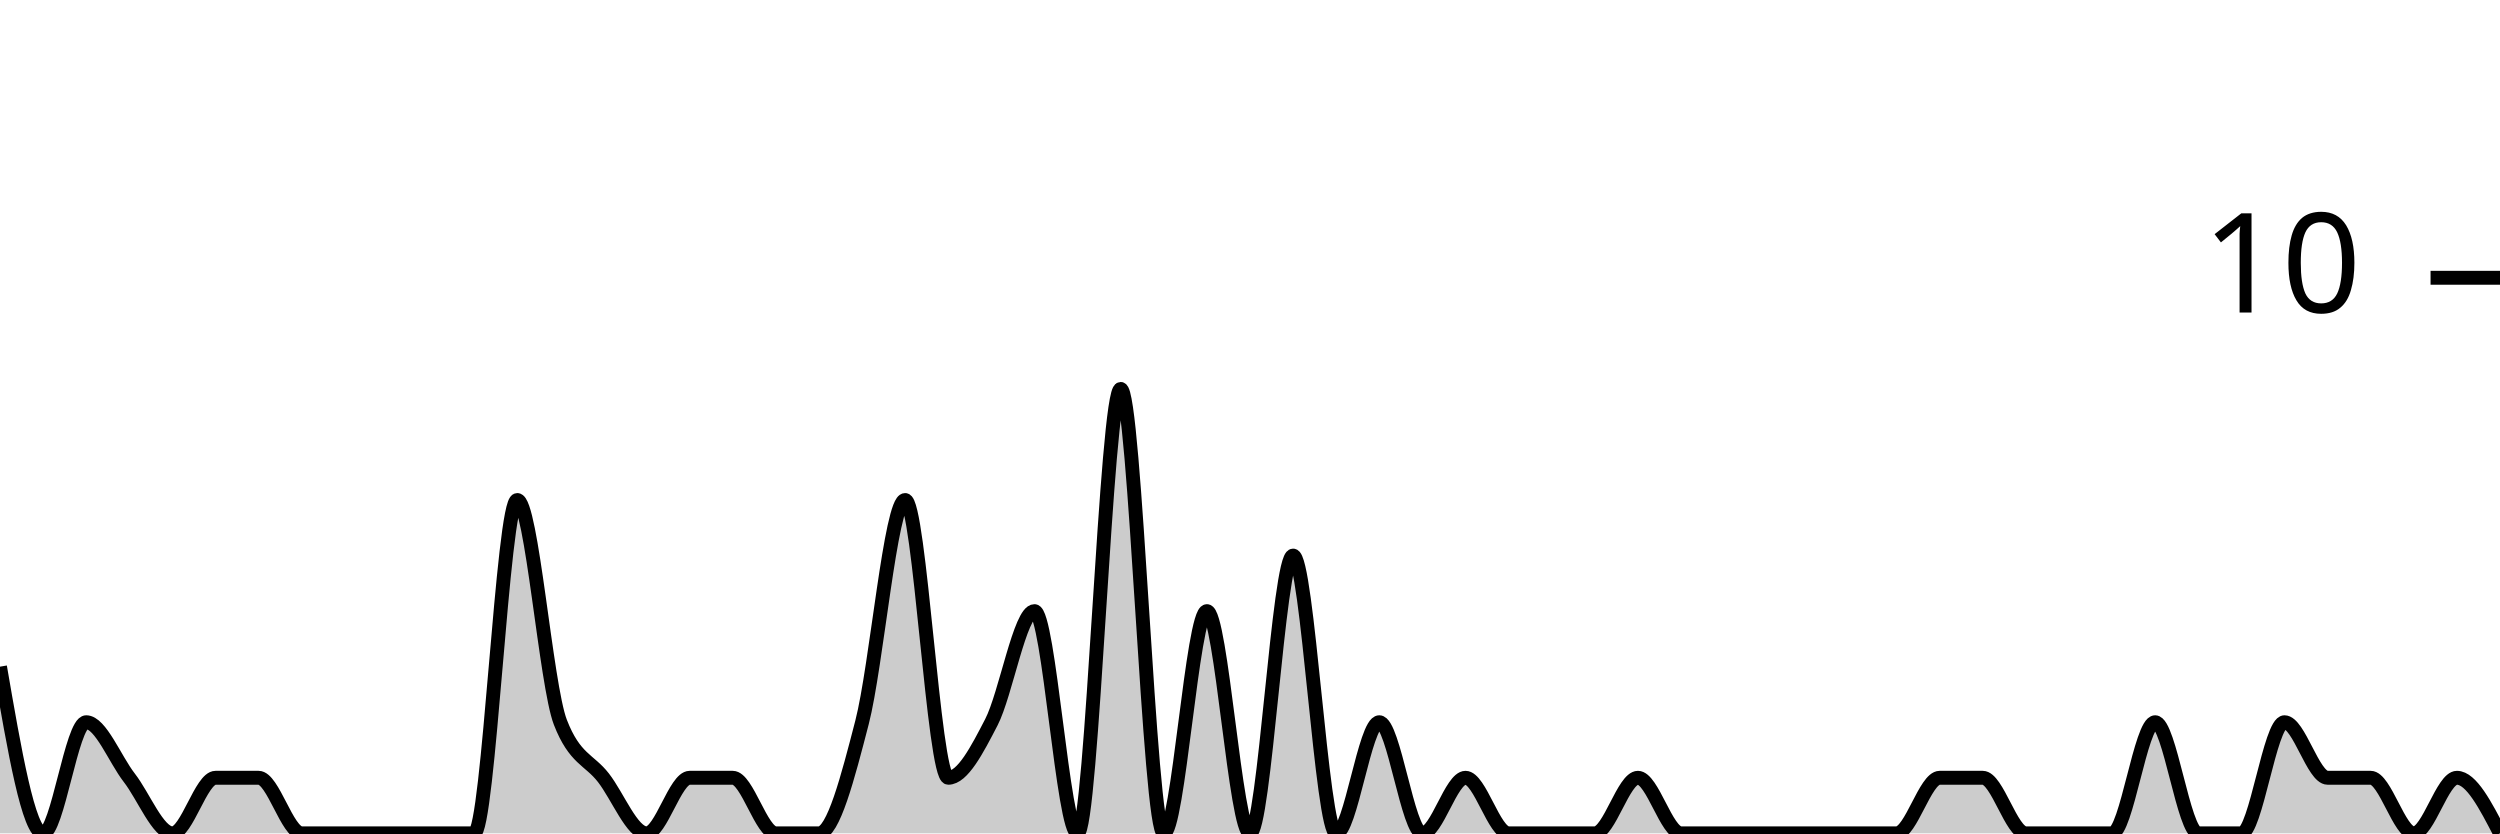
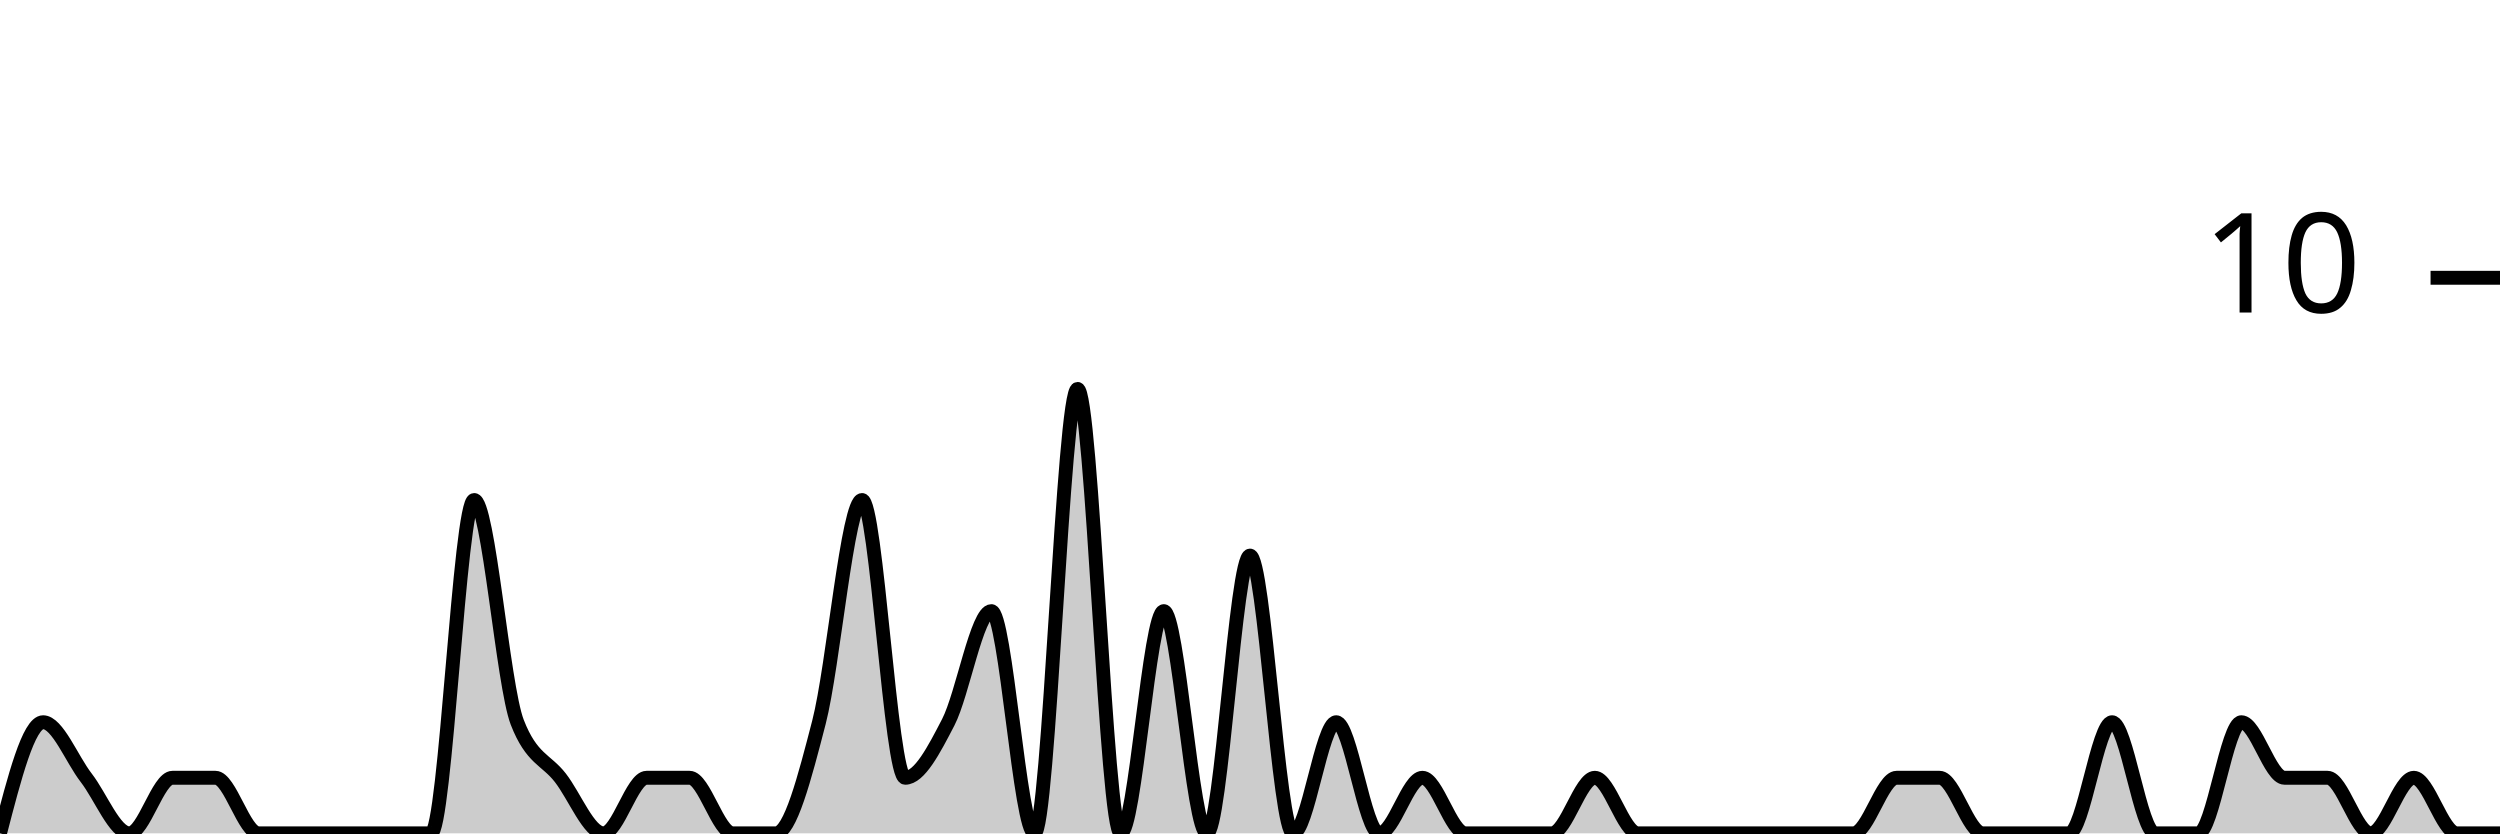
<svg xmlns="http://www.w3.org/2000/svg" viewBox="0 0 180 60">
  <g transform="translate(0,20)">
-     <path class="area" fill="rgba(0, 0, 0, 0.2)" d="M0,28C1.034,34,2.069,40,3.103,40C4.138,40,5.172,32,6.207,32C7.241,32,8.276,34.667,9.31,36C10.345,37.333,11.379,40,12.414,40C13.448,40,14.483,36,15.517,36C16.552,36,17.586,36,18.621,36C19.655,36,20.69,40,21.724,40C22.759,40,23.793,40,24.828,40C25.862,40,26.897,40,27.931,40C28.966,40,30,40,31.034,40C32.069,40,33.103,40,34.138,40C35.172,40,36.207,16,37.241,16C38.276,16,39.31,29.333,40.345,32C41.379,34.667,42.414,34.667,43.448,36C44.483,37.333,45.517,40,46.552,40C47.586,40,48.621,36,49.655,36C50.69,36,51.724,36,52.759,36C53.793,36,54.828,40,55.862,40C56.897,40,57.931,40,58.966,40C60,40,61.034,36,62.069,32C63.103,28,64.138,16,65.172,16C66.207,16,67.241,36,68.276,36C69.31,36,70.345,34,71.379,32C72.414,30,73.448,24,74.483,24C75.517,24,76.552,40,77.586,40C78.621,40,79.655,8,80.69,8C81.724,8,82.759,40,83.793,40C84.828,40,85.862,24,86.897,24C87.931,24,88.966,40,90,40C91.034,40,92.069,20,93.103,20C94.138,20,95.172,40,96.207,40C97.241,40,98.276,32,99.31,32C100.345,32,101.379,40,102.414,40C103.448,40,104.483,36,105.517,36C106.552,36,107.586,40,108.621,40C109.655,40,110.69,40,111.724,40C112.759,40,113.793,40,114.828,40C115.862,40,116.897,36,117.931,36C118.966,36,120,40,121.034,40C122.069,40,123.103,40,124.138,40C125.172,40,126.207,40,127.241,40C128.276,40,129.31,40,130.345,40C131.379,40,132.414,40,133.448,40C134.483,40,135.517,40,136.552,40C137.586,40,138.621,36,139.655,36C140.69,36,141.724,36,142.759,36C143.793,36,144.828,40,145.862,40C146.897,40,147.931,40,148.966,40C150,40,151.034,40,152.069,40C153.103,40,154.138,32,155.172,32C156.207,32,157.241,40,158.276,40C159.31,40,160.345,40,161.379,40C162.414,40,163.448,32,164.483,32C165.517,32,166.552,36,167.586,36C168.621,36,169.655,36,170.69,36C171.724,36,172.759,40,173.793,40C174.828,40,175.862,36,176.897,36C177.931,36,178.966,38,180,40L180,40C178.966,40,177.931,40,176.897,40C175.862,40,174.828,40,173.793,40C172.759,40,171.724,40,170.69,40C169.655,40,168.621,40,167.586,40C166.552,40,165.517,40,164.483,40C163.448,40,162.414,40,161.379,40C160.345,40,159.31,40,158.276,40C157.241,40,156.207,40,155.172,40C154.138,40,153.103,40,152.069,40C151.034,40,150,40,148.966,40C147.931,40,146.897,40,145.862,40C144.828,40,143.793,40,142.759,40C141.724,40,140.69,40,139.655,40C138.621,40,137.586,40,136.552,40C135.517,40,134.483,40,133.448,40C132.414,40,131.379,40,130.345,40C129.31,40,128.276,40,127.241,40C126.207,40,125.172,40,124.138,40C123.103,40,122.069,40,121.034,40C120,40,118.966,40,117.931,40C116.897,40,115.862,40,114.828,40C113.793,40,112.759,40,111.724,40C110.69,40,109.655,40,108.621,40C107.586,40,106.552,40,105.517,40C104.483,40,103.448,40,102.414,40C101.379,40,100.345,40,99.31,40C98.276,40,97.241,40,96.207,40C95.172,40,94.138,40,93.103,40C92.069,40,91.034,40,90,40C88.966,40,87.931,40,86.897,40C85.862,40,84.828,40,83.793,40C82.759,40,81.724,40,80.69,40C79.655,40,78.621,40,77.586,40C76.552,40,75.517,40,74.483,40C73.448,40,72.414,40,71.379,40C70.345,40,69.31,40,68.276,40C67.241,40,66.207,40,65.172,40C64.138,40,63.103,40,62.069,40C61.034,40,60,40,58.966,40C57.931,40,56.897,40,55.862,40C54.828,40,53.793,40,52.759,40C51.724,40,50.69,40,49.655,40C48.621,40,47.586,40,46.552,40C45.517,40,44.483,40,43.448,40C42.414,40,41.379,40,40.345,40C39.31,40,38.276,40,37.241,40C36.207,40,35.172,40,34.138,40C33.103,40,32.069,40,31.034,40C30,40,28.966,40,27.931,40C26.897,40,25.862,40,24.828,40C23.793,40,22.759,40,21.724,40C20.69,40,19.655,40,18.621,40C17.586,40,16.552,40,15.517,40C14.483,40,13.448,40,12.414,40C11.379,40,10.345,40,9.31,40C8.276,40,7.241,40,6.207,40C5.172,40,4.138,40,3.103,40C2.069,40,1.034,40,0,40Z" />
-     <path class="line" stroke="black" fill="none" d="M0,28C1.034,34,2.069,40,3.103,40C4.138,40,5.172,32,6.207,32C7.241,32,8.276,34.667,9.31,36C10.345,37.333,11.379,40,12.414,40C13.448,40,14.483,36,15.517,36C16.552,36,17.586,36,18.621,36C19.655,36,20.69,40,21.724,40C22.759,40,23.793,40,24.828,40C25.862,40,26.897,40,27.931,40C28.966,40,30,40,31.034,40C32.069,40,33.103,40,34.138,40C35.172,40,36.207,16,37.241,16C38.276,16,39.31,29.333,40.345,32C41.379,34.667,42.414,34.667,43.448,36C44.483,37.333,45.517,40,46.552,40C47.586,40,48.621,36,49.655,36C50.69,36,51.724,36,52.759,36C53.793,36,54.828,40,55.862,40C56.897,40,57.931,40,58.966,40C60,40,61.034,36,62.069,32C63.103,28,64.138,16,65.172,16C66.207,16,67.241,36,68.276,36C69.31,36,70.345,34,71.379,32C72.414,30,73.448,24,74.483,24C75.517,24,76.552,40,77.586,40C78.621,40,79.655,8,80.69,8C81.724,8,82.759,40,83.793,40C84.828,40,85.862,24,86.897,24C87.931,24,88.966,40,90,40C91.034,40,92.069,20,93.103,20C94.138,20,95.172,40,96.207,40C97.241,40,98.276,32,99.31,32C100.345,32,101.379,40,102.414,40C103.448,40,104.483,36,105.517,36C106.552,36,107.586,40,108.621,40C109.655,40,110.69,40,111.724,40C112.759,40,113.793,40,114.828,40C115.862,40,116.897,36,117.931,36C118.966,36,120,40,121.034,40C122.069,40,123.103,40,124.138,40C125.172,40,126.207,40,127.241,40C128.276,40,129.31,40,130.345,40C131.379,40,132.414,40,133.448,40C134.483,40,135.517,40,136.552,40C137.586,40,138.621,36,139.655,36C140.69,36,141.724,36,142.759,36C143.793,36,144.828,40,145.862,40C146.897,40,147.931,40,148.966,40C150,40,151.034,40,152.069,40C153.103,40,154.138,32,155.172,32C156.207,32,157.241,40,158.276,40C159.31,40,160.345,40,161.379,40C162.414,40,163.448,32,164.483,32C165.517,32,166.552,36,167.586,36C168.621,36,169.655,36,170.69,36C171.724,36,172.759,40,173.793,40C174.828,40,175.862,36,176.897,36C177.931,36,178.966,38,180,40" />
+     <path class="area" fill="rgba(0, 0, 0, 0.2)" d="M0,40C1.034,36,2.069,32,3.103,32C4.138,32,5.172,34.667,6.207,36C7.241,37.333,8.276,40,9.31,40C10.345,40,11.379,36,12.414,36C13.448,36,14.483,36,15.517,36C16.552,36,17.586,40,18.621,40C19.655,40,20.69,40,21.724,40C22.759,40,23.793,40,24.828,40C25.862,40,26.897,40,27.931,40C28.966,40,30,40,31.034,40C32.069,40,33.103,16,34.138,16C35.172,16,36.207,29.333,37.241,32C38.276,34.667,39.31,34.667,40.345,36C41.379,37.333,42.414,40,43.448,40C44.483,40,45.517,36,46.552,36C47.586,36,48.621,36,49.655,36C50.69,36,51.724,40,52.759,40C53.793,40,54.828,40,55.862,40C56.897,40,57.931,36,58.966,32C60,28,61.034,16,62.069,16C63.103,16,64.138,36,65.172,36C66.207,36,67.241,34,68.276,32C69.31,30,70.345,24,71.379,24C72.414,24,73.448,40,74.483,40C75.517,40,76.552,8,77.586,8C78.621,8,79.655,40,80.69,40C81.724,40,82.759,24,83.793,24C84.828,24,85.862,40,86.897,40C87.931,40,88.966,20,90,20C91.034,20,92.069,40,93.103,40C94.138,40,95.172,32,96.207,32C97.241,32,98.276,40,99.31,40C100.345,40,101.379,36,102.414,36C103.448,36,104.483,40,105.517,40C106.552,40,107.586,40,108.621,40C109.655,40,110.69,40,111.724,40C112.759,40,113.793,36,114.828,36C115.862,36,116.897,40,117.931,40C118.966,40,120,40,121.034,40C122.069,40,123.103,40,124.138,40C125.172,40,126.207,40,127.241,40C128.276,40,129.31,40,130.345,40C131.379,40,132.414,40,133.448,40C134.483,40,135.517,36,136.552,36C137.586,36,138.621,36,139.655,36C140.69,36,141.724,40,142.759,40C143.793,40,144.828,40,145.862,40C146.897,40,147.931,40,148.966,40C150,40,151.034,32,152.069,32C153.103,32,154.138,40,155.172,40C156.207,40,157.241,40,158.276,40C159.31,40,160.345,32,161.379,32C162.414,32,163.448,36,164.483,36C165.517,36,166.552,36,167.586,36C168.621,36,169.655,40,170.69,40C171.724,40,172.759,36,173.793,36C174.828,36,175.862,40,176.897,40C177.931,40,178.966,40,180,40L180,40C178.966,40,177.931,40,176.897,40C175.862,40,174.828,40,173.793,40C172.759,40,171.724,40,170.69,40C169.655,40,168.621,40,167.586,40C166.552,40,165.517,40,164.483,40C163.448,40,162.414,40,161.379,40C160.345,40,159.31,40,158.276,40C157.241,40,156.207,40,155.172,40C154.138,40,153.103,40,152.069,40C151.034,40,150,40,148.966,40C147.931,40,146.897,40,145.862,40C144.828,40,143.793,40,142.759,40C141.724,40,140.69,40,139.655,40C138.621,40,137.586,40,136.552,40C135.517,40,134.483,40,133.448,40C132.414,40,131.379,40,130.345,40C129.31,40,128.276,40,127.241,40C126.207,40,125.172,40,124.138,40C123.103,40,122.069,40,121.034,40C120,40,118.966,40,117.931,40C116.897,40,115.862,40,114.828,40C113.793,40,112.759,40,111.724,40C110.69,40,109.655,40,108.621,40C107.586,40,106.552,40,105.517,40C104.483,40,103.448,40,102.414,40C101.379,40,100.345,40,99.31,40C98.276,40,97.241,40,96.207,40C95.172,40,94.138,40,93.103,40C92.069,40,91.034,40,90,40C88.966,40,87.931,40,86.897,40C85.862,40,84.828,40,83.793,40C82.759,40,81.724,40,80.69,40C79.655,40,78.621,40,77.586,40C76.552,40,75.517,40,74.483,40C73.448,40,72.414,40,71.379,40C70.345,40,69.31,40,68.276,40C67.241,40,66.207,40,65.172,40C64.138,40,63.103,40,62.069,40C61.034,40,60,40,58.966,40C57.931,40,56.897,40,55.862,40C54.828,40,53.793,40,52.759,40C51.724,40,50.69,40,49.655,40C48.621,40,47.586,40,46.552,40C45.517,40,44.483,40,43.448,40C42.414,40,41.379,40,40.345,40C39.31,40,38.276,40,37.241,40C36.207,40,35.172,40,34.138,40C33.103,40,32.069,40,31.034,40C30,40,28.966,40,27.931,40C26.897,40,25.862,40,24.828,40C23.793,40,22.759,40,21.724,40C20.69,40,19.655,40,18.621,40C17.586,40,16.552,40,15.517,40C14.483,40,13.448,40,12.414,40C11.379,40,10.345,40,9.31,40C8.276,40,7.241,40,6.207,40C5.172,40,4.138,40,3.103,40C2.069,40,1.034,40,0,40Z" />
+     <path class="line" stroke="black" fill="none" d="M0,40C1.034,36,2.069,32,3.103,32C4.138,32,5.172,34.667,6.207,36C7.241,37.333,8.276,40,9.31,40C10.345,40,11.379,36,12.414,36C13.448,36,14.483,36,15.517,36C16.552,36,17.586,40,18.621,40C19.655,40,20.69,40,21.724,40C22.759,40,23.793,40,24.828,40C25.862,40,26.897,40,27.931,40C28.966,40,30,40,31.034,40C32.069,40,33.103,16,34.138,16C35.172,16,36.207,29.333,37.241,32C38.276,34.667,39.31,34.667,40.345,36C41.379,37.333,42.414,40,43.448,40C44.483,40,45.517,36,46.552,36C47.586,36,48.621,36,49.655,36C50.69,36,51.724,40,52.759,40C53.793,40,54.828,40,55.862,40C56.897,40,57.931,36,58.966,32C60,28,61.034,16,62.069,16C63.103,16,64.138,36,65.172,36C66.207,36,67.241,34,68.276,32C69.31,30,70.345,24,71.379,24C72.414,24,73.448,40,74.483,40C75.517,40,76.552,8,77.586,8C78.621,8,79.655,40,80.69,40C81.724,40,82.759,24,83.793,24C84.828,24,85.862,40,86.897,40C87.931,40,88.966,20,90,20C91.034,20,92.069,40,93.103,40C94.138,40,95.172,32,96.207,32C97.241,32,98.276,40,99.31,40C100.345,40,101.379,36,102.414,36C103.448,36,104.483,40,105.517,40C106.552,40,107.586,40,108.621,40C109.655,40,110.69,40,111.724,40C112.759,40,113.793,36,114.828,36C115.862,36,116.897,40,117.931,40C118.966,40,120,40,121.034,40C122.069,40,123.103,40,124.138,40C125.172,40,126.207,40,127.241,40C128.276,40,129.31,40,130.345,40C131.379,40,132.414,40,133.448,40C134.483,40,135.517,36,136.552,36C137.586,36,138.621,36,139.655,36C140.69,36,141.724,40,142.759,40C143.793,40,144.828,40,145.862,40C146.897,40,147.931,40,148.966,40C150,40,151.034,32,152.069,32C153.103,32,154.138,40,155.172,40C156.207,40,157.241,40,158.276,40C159.31,40,160.345,32,161.379,32C162.414,32,163.448,36,164.483,36C165.517,36,166.552,36,167.586,36C168.621,36,169.655,40,170.69,40C171.724,40,172.759,36,173.793,36C174.828,36,175.862,40,176.897,40C177.931,40,178.966,40,180,40" />
    <path class="axis-ceiling" stroke-width="1" stroke="black" fill="none" d="M175,0L180,0" />
    <text class="axis-ceiling-label" font-family="sans-serif" text-anchor="end" font-size="10px" x="170" y="2.5">10</text>
  </g>
</svg>
